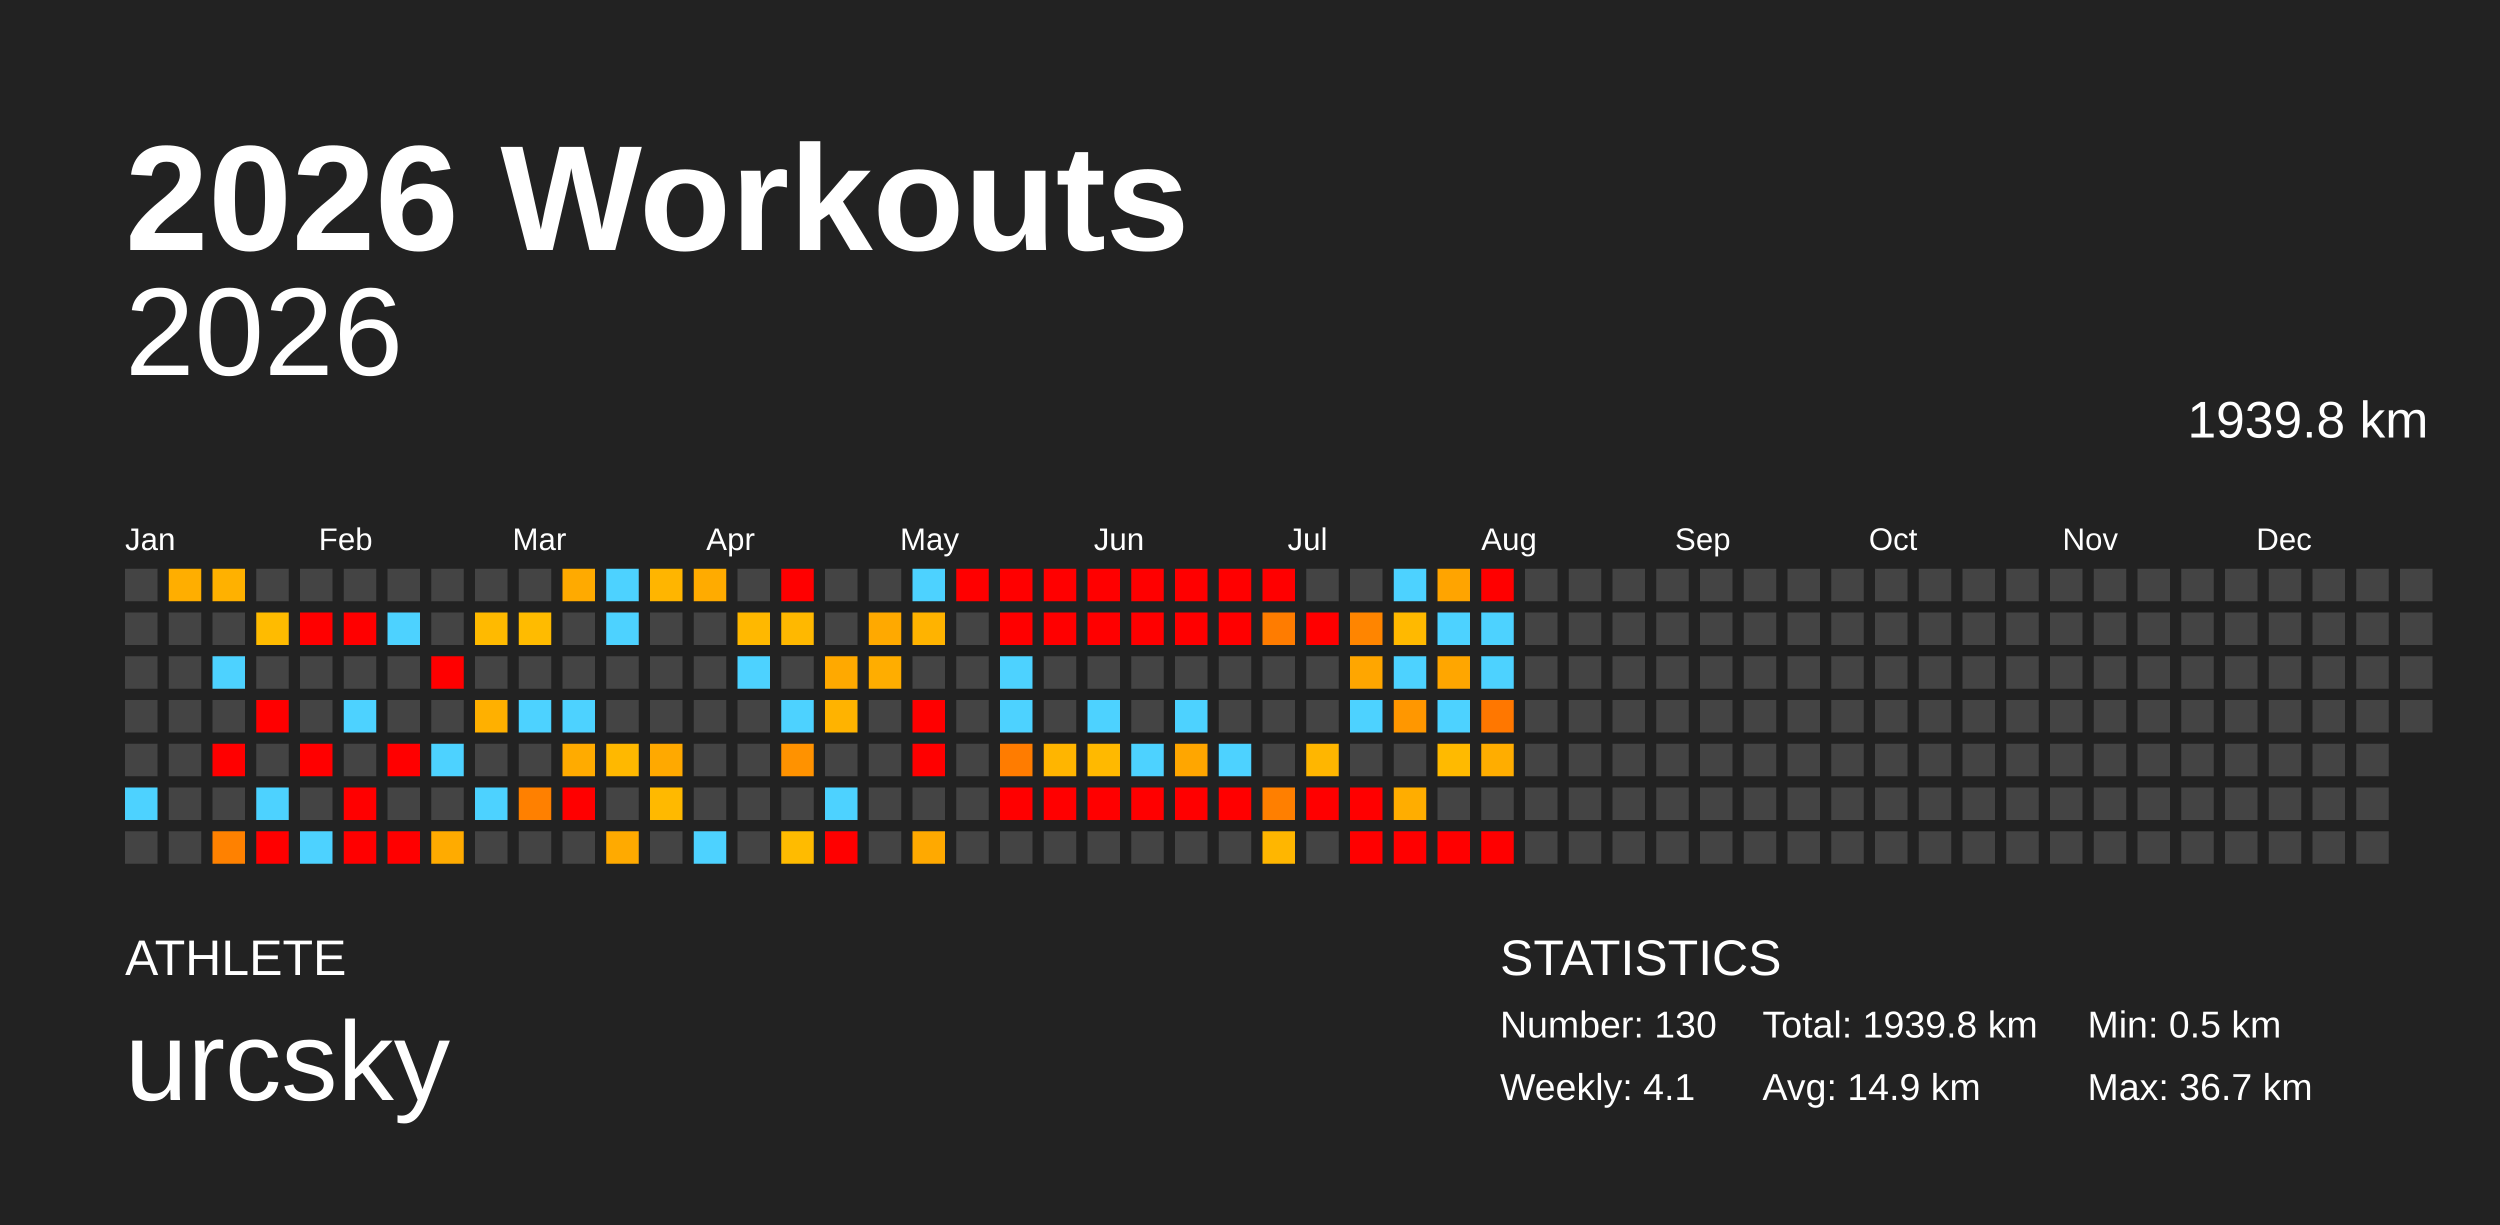
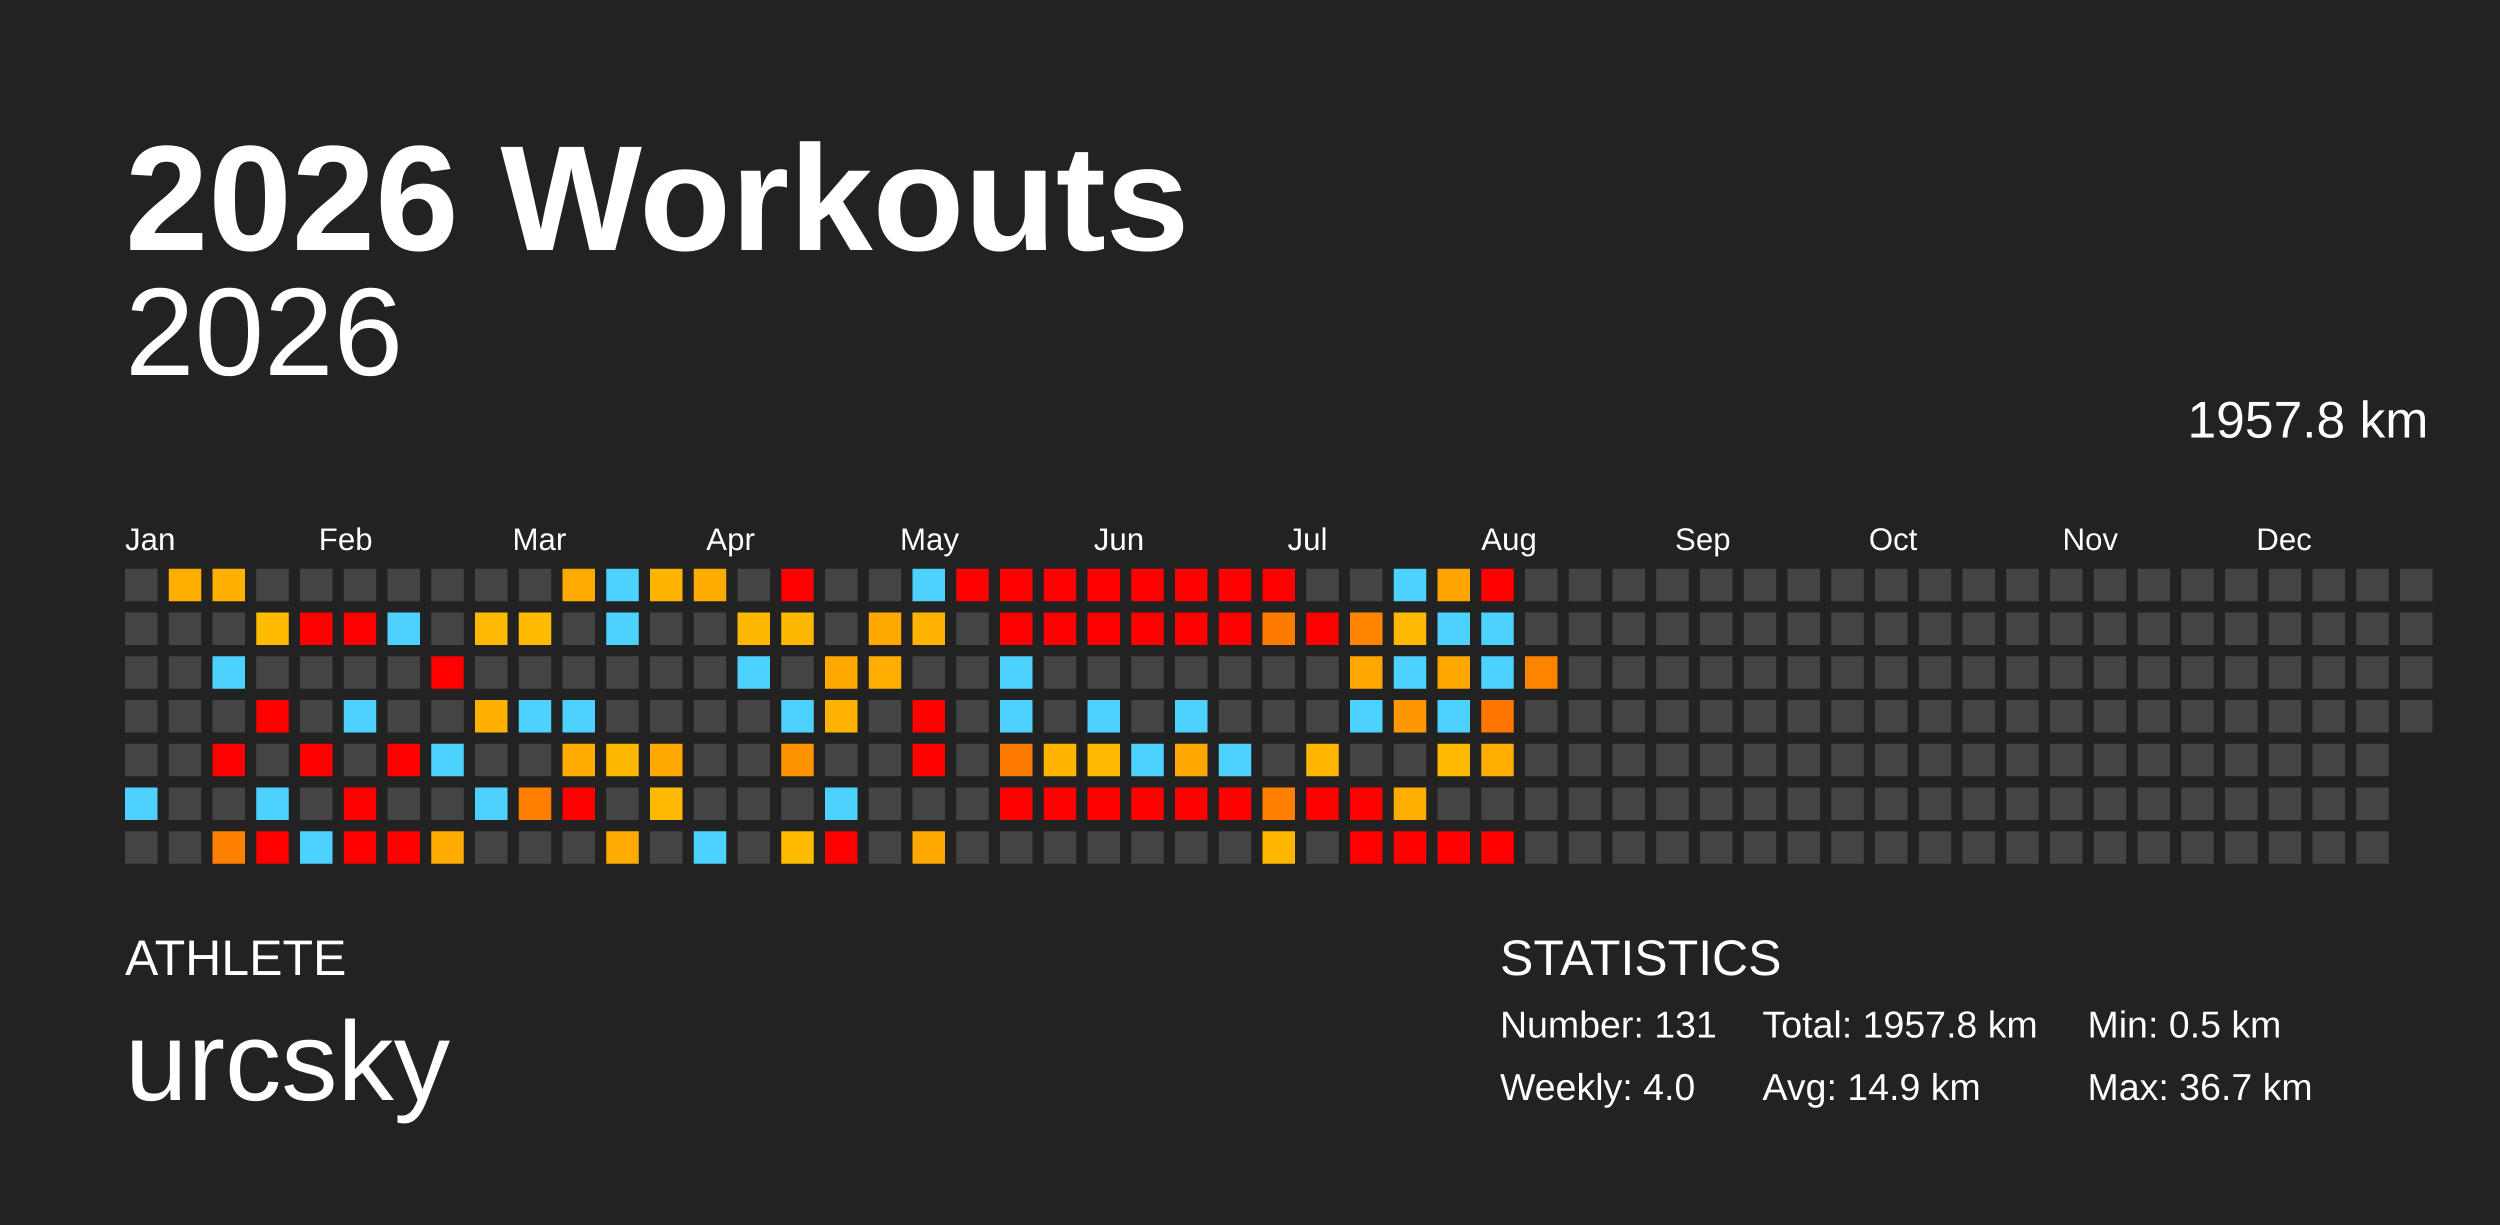
<svg xmlns="http://www.w3.org/2000/svg" baseProfile="full" height="98mm" version="1.1" viewBox="0,0,200,98" width="200mm">
  <defs />
  <rect fill="#222222" height="98" width="200" x="0" y="0" />
  <text fill="#FFFFFF" style="font-size:12px; font-family:Arial; font-weight:bold;" x="10" y="20">2026 Workouts</text>
  <text fill="#FFFFFF" style="font-size:4px; font-family:Arial" x="10" y="78">ATHLETE</text>
  <text fill="#FFFFFF" style="font-size:9px; font-family:Arial" x="10" y="88">urcsky</text>
  <text fill="#FFFFFF" style="font-size:4px; font-family:Arial" x="120" y="78">STATISTICS</text>
-   <text fill="#FFFFFF" style="font-size:3px; font-family:Arial" x="120" y="83">Number: 130</text>
-   <text fill="#FFFFFF" style="font-size:3px; font-family:Arial" x="120" y="88">Weekly: 4.1</text>
-   <text fill="#FFFFFF" style="font-size:3px; font-family:Arial" x="141" y="83">Total: 1939.8 km</text>
+   <text fill="#FFFFFF" style="font-size:3px; font-family:Arial" x="120" y="83">Number: 131</text>
+   <text fill="#FFFFFF" style="font-size:3px; font-family:Arial" x="120" y="88">Weekly: 4.0</text>
+   <text fill="#FFFFFF" style="font-size:3px; font-family:Arial" x="141" y="83">Total: 1957.8 km</text>
  <text fill="#FFFFFF" style="font-size:3px; font-family:Arial" x="141" y="88">Avg: 14.9 km</text>
  <text fill="#FFFFFF" style="font-size:3px; font-family:Arial" x="167" y="83">Min: 0.5 km</text>
  <text fill="#FFFFFF" style="font-size:3px; font-family:Arial" x="167" y="88">Max: 36.7 km</text>
  <text alignment-baseline="hanging" fill="#FFFFFF" style="font-size:10.0px; font-family:Arial;" x="10" y="30">2026</text>
-   <text alignment-baseline="hanging" fill="#FFFFFF" style="font-size:4.125px; font-family:Arial;" x="175" y="35">1939.8 km</text>
+   <text alignment-baseline="hanging" fill="#FFFFFF" style="font-size:4.125px; font-family:Arial;" x="175" y="35">1957.8 km</text>
  <text fill="#FFFFFF" style="font-size:2.5px; font-family:Arial" x="10.0" y="44">Jan</text>
  <text fill="#FFFFFF" style="font-size:2.5px; font-family:Arial" x="25.5" y="44">Feb</text>
  <text fill="#FFFFFF" style="font-size:2.5px; font-family:Arial" x="41.0" y="44">Mar</text>
  <text fill="#FFFFFF" style="font-size:2.5px; font-family:Arial" x="56.5" y="44">Apr</text>
  <text fill="#FFFFFF" style="font-size:2.5px; font-family:Arial" x="72.0" y="44">May</text>
  <text fill="#FFFFFF" style="font-size:2.5px; font-family:Arial" x="87.5" y="44">Jun</text>
  <text fill="#FFFFFF" style="font-size:2.5px; font-family:Arial" x="103.0" y="44">Jul</text>
  <text fill="#FFFFFF" style="font-size:2.5px; font-family:Arial" x="118.5" y="44">Aug</text>
  <text fill="#FFFFFF" style="font-size:2.5px; font-family:Arial" x="134.0" y="44">Sep</text>
  <text fill="#FFFFFF" style="font-size:2.5px; font-family:Arial" x="149.5" y="44">Oct</text>
  <text fill="#FFFFFF" style="font-size:2.5px; font-family:Arial" x="165.0" y="44">Nov</text>
  <text fill="#FFFFFF" style="font-size:2.5px; font-family:Arial" x="180.5" y="44">Dec</text>
  <rect fill="#444444" height="2.6" width="2.6" x="10.0" y="45.5" />
  <rect fill="#444444" height="2.6" width="2.6" x="10.0" y="49.0" />
  <rect fill="#444444" height="2.6" width="2.6" x="10.0" y="52.5" />
  <rect fill="#444444" height="2.6" width="2.6" x="10.0" y="56.0" />
  <rect fill="#444444" height="2.6" width="2.6" x="10.0" y="59.5" />
  <rect fill="#4dd2ff" height="2.6" width="2.6" x="10.0" y="63.0" />
  <rect fill="#444444" height="2.6" width="2.6" x="10.0" y="66.5" />
  <rect fill="#ffae00" height="2.6" width="2.6" x="13.5" y="45.5" />
  <rect fill="#444444" height="2.6" width="2.6" x="13.5" y="49.0" />
  <rect fill="#444444" height="2.6" width="2.6" x="13.5" y="52.5" />
  <rect fill="#444444" height="2.6" width="2.6" x="13.5" y="56.0" />
  <rect fill="#444444" height="2.6" width="2.6" x="13.5" y="59.5" />
  <rect fill="#444444" height="2.6" width="2.6" x="13.5" y="63.0" />
  <rect fill="#444444" height="2.6" width="2.6" x="13.5" y="66.5" />
  <rect fill="#ffb100" height="2.6" width="2.6" x="17.0" y="45.5" />
  <rect fill="#444444" height="2.6" width="2.6" x="17.0" y="49.0" />
  <rect fill="#4dd2ff" height="2.6" width="2.6" x="17.0" y="52.5" />
  <rect fill="#444444" height="2.6" width="2.6" x="17.0" y="56.0" />
  <rect fill="red" height="2.6" width="2.6" x="17.0" y="59.5" />
  <rect fill="#444444" height="2.6" width="2.6" x="17.0" y="63.0" />
  <rect fill="#ff8100" height="2.6" width="2.6" x="17.0" y="66.5" />
  <rect fill="#444444" height="2.6" width="2.6" x="20.5" y="45.5" />
  <rect fill="#ffbb00" height="2.6" width="2.6" x="20.5" y="49.0" />
  <rect fill="#444444" height="2.6" width="2.6" x="20.5" y="52.5" />
  <rect fill="red" height="2.6" width="2.6" x="20.5" y="56.0" />
  <rect fill="#444444" height="2.6" width="2.6" x="20.5" y="59.5" />
  <rect fill="#4dd2ff" height="2.6" width="2.6" x="20.5" y="63.0" />
  <rect fill="red" height="2.6" width="2.6" x="20.5" y="66.5" />
  <rect fill="#444444" height="2.6" width="2.6" x="24.0" y="45.5" />
  <rect fill="red" height="2.6" width="2.6" x="24.0" y="49.0" />
  <rect fill="#444444" height="2.6" width="2.6" x="24.0" y="52.5" />
  <rect fill="#444444" height="2.6" width="2.6" x="24.0" y="56.0" />
  <rect fill="red" height="2.6" width="2.6" x="24.0" y="59.5" />
  <rect fill="#444444" height="2.6" width="2.6" x="24.0" y="63.0" />
  <rect fill="#4dd2ff" height="2.6" width="2.6" x="24.0" y="66.5" />
  <rect fill="#444444" height="2.6" width="2.6" x="27.5" y="45.5" />
  <rect fill="red" height="2.6" width="2.6" x="27.5" y="49.0" />
  <rect fill="#444444" height="2.6" width="2.6" x="27.5" y="52.5" />
  <rect fill="#4dd2ff" height="2.6" width="2.6" x="27.5" y="56.0" />
  <rect fill="#444444" height="2.6" width="2.6" x="27.5" y="59.5" />
  <rect fill="red" height="2.6" width="2.6" x="27.5" y="63.0" />
  <rect fill="red" height="2.6" width="2.6" x="27.5" y="66.5" />
  <rect fill="#444444" height="2.6" width="2.6" x="31.0" y="45.5" />
  <rect fill="#4dd2ff" height="2.6" width="2.6" x="31.0" y="49.0" />
  <rect fill="#444444" height="2.6" width="2.6" x="31.0" y="52.5" />
  <rect fill="#444444" height="2.6" width="2.6" x="31.0" y="56.0" />
  <rect fill="red" height="2.6" width="2.6" x="31.0" y="59.5" />
  <rect fill="#444444" height="2.6" width="2.6" x="31.0" y="63.0" />
  <rect fill="red" height="2.6" width="2.6" x="31.0" y="66.5" />
  <rect fill="#444444" height="2.6" width="2.6" x="34.5" y="45.5" />
  <rect fill="#444444" height="2.6" width="2.6" x="34.5" y="49.0" />
  <rect fill="red" height="2.6" width="2.6" x="34.5" y="52.5" />
  <rect fill="#444444" height="2.6" width="2.6" x="34.5" y="56.0" />
  <rect fill="#4dd2ff" height="2.6" width="2.6" x="34.5" y="59.5" />
  <rect fill="#444444" height="2.6" width="2.6" x="34.5" y="63.0" />
  <rect fill="#ffab00" height="2.6" width="2.6" x="34.5" y="66.5" />
  <rect fill="#444444" height="2.6" width="2.6" x="38.0" y="45.5" />
  <rect fill="#ffba00" height="2.6" width="2.6" x="38.0" y="49.0" />
  <rect fill="#444444" height="2.6" width="2.6" x="38.0" y="52.5" />
  <rect fill="#ffb000" height="2.6" width="2.6" x="38.0" y="56.0" />
  <rect fill="#444444" height="2.6" width="2.6" x="38.0" y="59.5" />
  <rect fill="#4dd2ff" height="2.6" width="2.6" x="38.0" y="63.0" />
  <rect fill="#444444" height="2.6" width="2.6" x="38.0" y="66.5" />
  <rect fill="#444444" height="2.6" width="2.6" x="41.5" y="45.5" />
  <rect fill="#ffbb00" height="2.6" width="2.6" x="41.5" y="49.0" />
  <rect fill="#444444" height="2.6" width="2.6" x="41.5" y="52.5" />
  <rect fill="#4dd2ff" height="2.6" width="2.6" x="41.5" y="56.0" />
  <rect fill="#444444" height="2.6" width="2.6" x="41.5" y="59.5" />
  <rect fill="#ff8000" height="2.6" width="2.6" x="41.5" y="63.0" />
  <rect fill="#444444" height="2.6" width="2.6" x="41.5" y="66.5" />
  <rect fill="#ffaa00" height="2.6" width="2.6" x="45.0" y="45.5" />
  <rect fill="#444444" height="2.6" width="2.6" x="45.0" y="49.0" />
  <rect fill="#444444" height="2.6" width="2.6" x="45.0" y="52.5" />
  <rect fill="#4dd2ff" height="2.6" width="2.6" x="45.0" y="56.0" />
  <rect fill="#ffab00" height="2.6" width="2.6" x="45.0" y="59.5" />
  <rect fill="red" height="2.6" width="2.6" x="45.0" y="63.0" />
  <rect fill="#444444" height="2.6" width="2.6" x="45.0" y="66.5" />
  <rect fill="#4dd2ff" height="2.6" width="2.6" x="48.5" y="45.5" />
  <rect fill="#4dd2ff" height="2.6" width="2.6" x="48.5" y="49.0" />
  <rect fill="#444444" height="2.6" width="2.6" x="48.5" y="52.5" />
  <rect fill="#444444" height="2.6" width="2.6" x="48.5" y="56.0" />
  <rect fill="#ffb800" height="2.6" width="2.6" x="48.5" y="59.5" />
  <rect fill="#444444" height="2.6" width="2.6" x="48.5" y="63.0" />
  <rect fill="#ffaa00" height="2.6" width="2.6" x="48.5" y="66.5" />
  <rect fill="#ffb500" height="2.6" width="2.6" x="52.0" y="45.5" />
  <rect fill="#444444" height="2.6" width="2.6" x="52.0" y="49.0" />
  <rect fill="#444444" height="2.6" width="2.6" x="52.0" y="52.5" />
  <rect fill="#444444" height="2.6" width="2.6" x="52.0" y="56.0" />
  <rect fill="#ffa900" height="2.6" width="2.6" x="52.0" y="59.5" />
  <rect fill="#ffb900" height="2.6" width="2.6" x="52.0" y="63.0" />
  <rect fill="#444444" height="2.6" width="2.6" x="52.0" y="66.5" />
  <rect fill="#ffab00" height="2.6" width="2.6" x="55.5" y="45.5" />
  <rect fill="#444444" height="2.6" width="2.6" x="55.5" y="49.0" />
  <rect fill="#444444" height="2.6" width="2.6" x="55.5" y="52.5" />
  <rect fill="#444444" height="2.6" width="2.6" x="55.5" y="56.0" />
  <rect fill="#444444" height="2.6" width="2.6" x="55.5" y="59.5" />
  <rect fill="#444444" height="2.6" width="2.6" x="55.5" y="63.0" />
  <rect fill="#4dd2ff" height="2.6" width="2.6" x="55.5" y="66.5" />
  <rect fill="#444444" height="2.6" width="2.6" x="59.0" y="45.5" />
  <rect fill="#ffb800" height="2.6" width="2.6" x="59.0" y="49.0" />
  <rect fill="#4dd2ff" height="2.6" width="2.6" x="59.0" y="52.5" />
  <rect fill="#444444" height="2.6" width="2.6" x="59.0" y="56.0" />
  <rect fill="#444444" height="2.6" width="2.6" x="59.0" y="59.5" />
  <rect fill="#444444" height="2.6" width="2.6" x="59.0" y="63.0" />
  <rect fill="#444444" height="2.6" width="2.6" x="59.0" y="66.5" />
  <rect fill="red" height="2.6" width="2.6" x="62.5" y="45.5" />
  <rect fill="#ffb800" height="2.6" width="2.6" x="62.5" y="49.0" />
  <rect fill="#444444" height="2.6" width="2.6" x="62.5" y="52.5" />
  <rect fill="#4dd2ff" height="2.6" width="2.6" x="62.5" y="56.0" />
  <rect fill="#ff9200" height="2.6" width="2.6" x="62.5" y="59.5" />
  <rect fill="#444444" height="2.6" width="2.6" x="62.5" y="63.0" />
  <rect fill="#ffbb00" height="2.6" width="2.6" x="62.5" y="66.5" />
  <rect fill="#444444" height="2.6" width="2.6" x="66.0" y="45.5" />
  <rect fill="#444444" height="2.6" width="2.6" x="66.0" y="49.0" />
  <rect fill="#ffa900" height="2.6" width="2.6" x="66.0" y="52.5" />
  <rect fill="#ffb300" height="2.6" width="2.6" x="66.0" y="56.0" />
  <rect fill="#444444" height="2.6" width="2.6" x="66.0" y="59.5" />
  <rect fill="#4dd2ff" height="2.6" width="2.6" x="66.0" y="63.0" />
  <rect fill="red" height="2.6" width="2.6" x="66.0" y="66.5" />
  <rect fill="#444444" height="2.6" width="2.6" x="69.5" y="45.5" />
  <rect fill="#ffa900" height="2.6" width="2.6" x="69.5" y="49.0" />
  <rect fill="#ffad00" height="2.6" width="2.6" x="69.5" y="52.5" />
  <rect fill="#444444" height="2.6" width="2.6" x="69.5" y="56.0" />
  <rect fill="#444444" height="2.6" width="2.6" x="69.5" y="59.5" />
  <rect fill="#444444" height="2.6" width="2.6" x="69.5" y="63.0" />
  <rect fill="#444444" height="2.6" width="2.6" x="69.5" y="66.5" />
  <rect fill="#4dd2ff" height="2.6" width="2.6" x="73.0" y="45.5" />
  <rect fill="#ffb300" height="2.6" width="2.6" x="73.0" y="49.0" />
  <rect fill="#444444" height="2.6" width="2.6" x="73.0" y="52.5" />
  <rect fill="red" height="2.6" width="2.6" x="73.0" y="56.0" />
  <rect fill="red" height="2.6" width="2.6" x="73.0" y="59.5" />
  <rect fill="#444444" height="2.6" width="2.6" x="73.0" y="63.0" />
  <rect fill="#ffa900" height="2.6" width="2.6" x="73.0" y="66.5" />
  <rect fill="red" height="2.6" width="2.6" x="76.5" y="45.5" />
  <rect fill="#444444" height="2.6" width="2.6" x="76.5" y="49.0" />
  <rect fill="#444444" height="2.6" width="2.6" x="76.5" y="52.5" />
  <rect fill="#444444" height="2.6" width="2.6" x="76.5" y="56.0" />
  <rect fill="#444444" height="2.6" width="2.6" x="76.5" y="59.5" />
  <rect fill="#444444" height="2.6" width="2.6" x="76.5" y="63.0" />
  <rect fill="#444444" height="2.6" width="2.6" x="76.5" y="66.5" />
  <rect fill="red" height="2.6" width="2.6" x="80.0" y="45.5" />
  <rect fill="red" height="2.6" width="2.6" x="80.0" y="49.0" />
  <rect fill="#4dd2ff" height="2.6" width="2.6" x="80.0" y="52.5" />
  <rect fill="#4dd2ff" height="2.6" width="2.6" x="80.0" y="56.0" />
  <rect fill="#ff7c00" height="2.6" width="2.6" x="80.0" y="59.5" />
  <rect fill="red" height="2.6" width="2.6" x="80.0" y="63.0" />
  <rect fill="#444444" height="2.6" width="2.6" x="80.0" y="66.5" />
  <rect fill="red" height="2.6" width="2.6" x="83.5" y="45.5" />
  <rect fill="red" height="2.6" width="2.6" x="83.5" y="49.0" />
  <rect fill="#444444" height="2.6" width="2.6" x="83.5" y="52.5" />
  <rect fill="#444444" height="2.6" width="2.6" x="83.5" y="56.0" />
  <rect fill="#ffb500" height="2.6" width="2.6" x="83.5" y="59.5" />
  <rect fill="red" height="2.6" width="2.6" x="83.5" y="63.0" />
  <rect fill="#444444" height="2.6" width="2.6" x="83.5" y="66.5" />
  <rect fill="red" height="2.6" width="2.6" x="87.0" y="45.5" />
  <rect fill="red" height="2.6" width="2.6" x="87.0" y="49.0" />
  <rect fill="#444444" height="2.6" width="2.6" x="87.0" y="52.5" />
  <rect fill="#4dd2ff" height="2.6" width="2.6" x="87.0" y="56.0" />
  <rect fill="#ffb900" height="2.6" width="2.6" x="87.0" y="59.5" />
  <rect fill="red" height="2.6" width="2.6" x="87.0" y="63.0" />
  <rect fill="#444444" height="2.6" width="2.6" x="87.0" y="66.5" />
  <rect fill="red" height="2.6" width="2.6" x="90.5" y="45.5" />
  <rect fill="red" height="2.6" width="2.6" x="90.5" y="49.0" />
  <rect fill="#444444" height="2.6" width="2.6" x="90.5" y="52.5" />
  <rect fill="#444444" height="2.6" width="2.6" x="90.5" y="56.0" />
  <rect fill="#4dd2ff" height="2.6" width="2.6" x="90.5" y="59.5" />
  <rect fill="red" height="2.6" width="2.6" x="90.5" y="63.0" />
  <rect fill="#444444" height="2.6" width="2.6" x="90.5" y="66.5" />
  <rect fill="red" height="2.6" width="2.6" x="94.0" y="45.5" />
  <rect fill="red" height="2.6" width="2.6" x="94.0" y="49.0" />
  <rect fill="#444444" height="2.6" width="2.6" x="94.0" y="52.5" />
  <rect fill="#4dd2ff" height="2.6" width="2.6" x="94.0" y="56.0" />
  <rect fill="#ffa600" height="2.6" width="2.6" x="94.0" y="59.5" />
  <rect fill="red" height="2.6" width="2.6" x="94.0" y="63.0" />
  <rect fill="#444444" height="2.6" width="2.6" x="94.0" y="66.5" />
  <rect fill="red" height="2.6" width="2.6" x="97.5" y="45.5" />
  <rect fill="red" height="2.6" width="2.6" x="97.5" y="49.0" />
  <rect fill="#444444" height="2.6" width="2.6" x="97.5" y="52.5" />
  <rect fill="#444444" height="2.6" width="2.6" x="97.5" y="56.0" />
  <rect fill="#4dd2ff" height="2.6" width="2.6" x="97.5" y="59.5" />
  <rect fill="red" height="2.6" width="2.6" x="97.5" y="63.0" />
  <rect fill="#444444" height="2.6" width="2.6" x="97.5" y="66.5" />
  <rect fill="red" height="2.6" width="2.6" x="101.0" y="45.5" />
  <rect fill="#ff7c00" height="2.6" width="2.6" x="101.0" y="49.0" />
  <rect fill="#444444" height="2.6" width="2.6" x="101.0" y="52.5" />
  <rect fill="#444444" height="2.6" width="2.6" x="101.0" y="56.0" />
  <rect fill="#444444" height="2.6" width="2.6" x="101.0" y="59.5" />
  <rect fill="#ff7f00" height="2.6" width="2.6" x="101.0" y="63.0" />
  <rect fill="#ffb600" height="2.6" width="2.6" x="101.0" y="66.5" />
  <rect fill="#444444" height="2.6" width="2.6" x="104.5" y="45.5" />
  <rect fill="red" height="2.6" width="2.6" x="104.5" y="49.0" />
  <rect fill="#444444" height="2.6" width="2.6" x="104.5" y="52.5" />
  <rect fill="#444444" height="2.6" width="2.6" x="104.5" y="56.0" />
  <rect fill="#ffb600" height="2.6" width="2.6" x="104.5" y="59.5" />
  <rect fill="red" height="2.6" width="2.6" x="104.5" y="63.0" />
  <rect fill="#444444" height="2.6" width="2.6" x="104.5" y="66.5" />
  <rect fill="#444444" height="2.6" width="2.6" x="108.0" y="45.5" />
  <rect fill="#ff8500" height="2.6" width="2.6" x="108.0" y="49.0" />
  <rect fill="#ffa600" height="2.6" width="2.6" x="108.0" y="52.5" />
  <rect fill="#4dd2ff" height="2.6" width="2.6" x="108.0" y="56.0" />
  <rect fill="#444444" height="2.6" width="2.6" x="108.0" y="59.5" />
  <rect fill="red" height="2.6" width="2.6" x="108.0" y="63.0" />
  <rect fill="red" height="2.6" width="2.6" x="108.0" y="66.5" />
  <rect fill="#4dd2ff" height="2.6" width="2.6" x="111.5" y="45.5" />
  <rect fill="#ffb900" height="2.6" width="2.6" x="111.5" y="49.0" />
  <rect fill="#4dd2ff" height="2.6" width="2.6" x="111.5" y="52.5" />
  <rect fill="#ff9700" height="2.6" width="2.6" x="111.5" y="56.0" />
  <rect fill="#444444" height="2.6" width="2.6" x="111.5" y="59.5" />
  <rect fill="#ffad00" height="2.6" width="2.6" x="111.5" y="63.0" />
  <rect fill="red" height="2.6" width="2.6" x="111.5" y="66.5" />
  <rect fill="#ffa400" height="2.6" width="2.6" x="115.0" y="45.5" />
  <rect fill="#4dd2ff" height="2.6" width="2.6" x="115.0" y="49.0" />
  <rect fill="#ffa600" height="2.6" width="2.6" x="115.0" y="52.5" />
  <rect fill="#4dd2ff" height="2.6" width="2.6" x="115.0" y="56.0" />
  <rect fill="#ffba00" height="2.6" width="2.6" x="115.0" y="59.5" />
  <rect fill="#444444" height="2.6" width="2.6" x="115.0" y="63.0" />
  <rect fill="red" height="2.6" width="2.6" x="115.0" y="66.5" />
  <rect fill="red" height="2.6" width="2.6" x="118.5" y="45.5" />
  <rect fill="#4dd2ff" height="2.6" width="2.6" x="118.5" y="49.0" />
  <rect fill="#4dd2ff" height="2.6" width="2.6" x="118.5" y="52.5" />
  <rect fill="#ff7700" height="2.6" width="2.6" x="118.5" y="56.0" />
  <rect fill="#ffad00" height="2.6" width="2.6" x="118.5" y="59.5" />
  <rect fill="#444444" height="2.6" width="2.6" x="118.5" y="63.0" />
  <rect fill="red" height="2.6" width="2.6" x="118.5" y="66.5" />
  <rect fill="#444444" height="2.6" width="2.6" x="122.0" y="45.5" />
  <rect fill="#444444" height="2.6" width="2.6" x="122.0" y="49.0" />
-   <rect fill="#444444" height="2.6" width="2.6" x="122.0" y="52.5" />
+   <rect fill="#ff8400" height="2.6" width="2.6" x="122.0" y="52.5" />
  <rect fill="#444444" height="2.6" width="2.6" x="122.0" y="56.0" />
  <rect fill="#444444" height="2.6" width="2.6" x="122.0" y="59.5" />
  <rect fill="#444444" height="2.6" width="2.6" x="122.0" y="63.0" />
  <rect fill="#444444" height="2.6" width="2.6" x="122.0" y="66.5" />
  <rect fill="#444444" height="2.6" width="2.6" x="125.5" y="45.5" />
  <rect fill="#444444" height="2.6" width="2.6" x="125.5" y="49.0" />
  <rect fill="#444444" height="2.6" width="2.6" x="125.5" y="52.5" />
  <rect fill="#444444" height="2.6" width="2.6" x="125.5" y="56.0" />
  <rect fill="#444444" height="2.6" width="2.6" x="125.5" y="59.5" />
  <rect fill="#444444" height="2.6" width="2.6" x="125.5" y="63.0" />
  <rect fill="#444444" height="2.6" width="2.6" x="125.5" y="66.5" />
  <rect fill="#444444" height="2.6" width="2.6" x="129.0" y="45.5" />
  <rect fill="#444444" height="2.6" width="2.6" x="129.0" y="49.0" />
  <rect fill="#444444" height="2.6" width="2.6" x="129.0" y="52.5" />
  <rect fill="#444444" height="2.6" width="2.6" x="129.0" y="56.0" />
  <rect fill="#444444" height="2.6" width="2.6" x="129.0" y="59.5" />
  <rect fill="#444444" height="2.6" width="2.6" x="129.0" y="63.0" />
  <rect fill="#444444" height="2.6" width="2.6" x="129.0" y="66.5" />
  <rect fill="#444444" height="2.6" width="2.6" x="132.5" y="45.5" />
  <rect fill="#444444" height="2.6" width="2.6" x="132.5" y="49.0" />
  <rect fill="#444444" height="2.6" width="2.6" x="132.5" y="52.5" />
  <rect fill="#444444" height="2.6" width="2.6" x="132.5" y="56.0" />
  <rect fill="#444444" height="2.6" width="2.6" x="132.5" y="59.5" />
  <rect fill="#444444" height="2.6" width="2.6" x="132.5" y="63.0" />
  <rect fill="#444444" height="2.6" width="2.6" x="132.5" y="66.5" />
  <rect fill="#444444" height="2.6" width="2.6" x="136.0" y="45.5" />
  <rect fill="#444444" height="2.6" width="2.6" x="136.0" y="49.0" />
  <rect fill="#444444" height="2.6" width="2.6" x="136.0" y="52.5" />
  <rect fill="#444444" height="2.6" width="2.6" x="136.0" y="56.0" />
  <rect fill="#444444" height="2.6" width="2.6" x="136.0" y="59.5" />
  <rect fill="#444444" height="2.6" width="2.6" x="136.0" y="63.0" />
  <rect fill="#444444" height="2.6" width="2.6" x="136.0" y="66.5" />
  <rect fill="#444444" height="2.6" width="2.6" x="139.5" y="45.5" />
  <rect fill="#444444" height="2.6" width="2.6" x="139.5" y="49.0" />
  <rect fill="#444444" height="2.6" width="2.6" x="139.5" y="52.5" />
  <rect fill="#444444" height="2.6" width="2.6" x="139.5" y="56.0" />
  <rect fill="#444444" height="2.6" width="2.6" x="139.5" y="59.5" />
  <rect fill="#444444" height="2.6" width="2.6" x="139.5" y="63.0" />
  <rect fill="#444444" height="2.6" width="2.6" x="139.5" y="66.5" />
  <rect fill="#444444" height="2.6" width="2.6" x="143.0" y="45.5" />
  <rect fill="#444444" height="2.6" width="2.6" x="143.0" y="49.0" />
  <rect fill="#444444" height="2.6" width="2.6" x="143.0" y="52.5" />
  <rect fill="#444444" height="2.6" width="2.6" x="143.0" y="56.0" />
  <rect fill="#444444" height="2.6" width="2.6" x="143.0" y="59.5" />
  <rect fill="#444444" height="2.6" width="2.6" x="143.0" y="63.0" />
  <rect fill="#444444" height="2.6" width="2.6" x="143.0" y="66.5" />
  <rect fill="#444444" height="2.6" width="2.6" x="146.5" y="45.5" />
  <rect fill="#444444" height="2.6" width="2.6" x="146.5" y="49.0" />
  <rect fill="#444444" height="2.6" width="2.6" x="146.5" y="52.5" />
  <rect fill="#444444" height="2.6" width="2.6" x="146.5" y="56.0" />
  <rect fill="#444444" height="2.6" width="2.6" x="146.5" y="59.5" />
  <rect fill="#444444" height="2.6" width="2.6" x="146.5" y="63.0" />
  <rect fill="#444444" height="2.6" width="2.6" x="146.5" y="66.5" />
  <rect fill="#444444" height="2.6" width="2.6" x="150.0" y="45.5" />
  <rect fill="#444444" height="2.6" width="2.6" x="150.0" y="49.0" />
  <rect fill="#444444" height="2.6" width="2.6" x="150.0" y="52.5" />
  <rect fill="#444444" height="2.6" width="2.6" x="150.0" y="56.0" />
  <rect fill="#444444" height="2.6" width="2.6" x="150.0" y="59.5" />
  <rect fill="#444444" height="2.6" width="2.6" x="150.0" y="63.0" />
  <rect fill="#444444" height="2.6" width="2.6" x="150.0" y="66.5" />
  <rect fill="#444444" height="2.6" width="2.6" x="153.5" y="45.5" />
  <rect fill="#444444" height="2.6" width="2.6" x="153.5" y="49.0" />
  <rect fill="#444444" height="2.6" width="2.6" x="153.5" y="52.5" />
  <rect fill="#444444" height="2.6" width="2.6" x="153.5" y="56.0" />
  <rect fill="#444444" height="2.6" width="2.6" x="153.5" y="59.5" />
  <rect fill="#444444" height="2.6" width="2.6" x="153.5" y="63.0" />
  <rect fill="#444444" height="2.6" width="2.6" x="153.5" y="66.5" />
  <rect fill="#444444" height="2.6" width="2.6" x="157.0" y="45.5" />
  <rect fill="#444444" height="2.6" width="2.6" x="157.0" y="49.0" />
  <rect fill="#444444" height="2.6" width="2.6" x="157.0" y="52.5" />
  <rect fill="#444444" height="2.6" width="2.6" x="157.0" y="56.0" />
  <rect fill="#444444" height="2.6" width="2.6" x="157.0" y="59.5" />
  <rect fill="#444444" height="2.6" width="2.6" x="157.0" y="63.0" />
  <rect fill="#444444" height="2.6" width="2.6" x="157.0" y="66.5" />
  <rect fill="#444444" height="2.6" width="2.6" x="160.5" y="45.5" />
  <rect fill="#444444" height="2.6" width="2.6" x="160.5" y="49.0" />
  <rect fill="#444444" height="2.6" width="2.6" x="160.5" y="52.5" />
  <rect fill="#444444" height="2.6" width="2.6" x="160.5" y="56.0" />
  <rect fill="#444444" height="2.6" width="2.6" x="160.5" y="59.5" />
  <rect fill="#444444" height="2.6" width="2.6" x="160.5" y="63.0" />
  <rect fill="#444444" height="2.6" width="2.6" x="160.5" y="66.5" />
  <rect fill="#444444" height="2.6" width="2.6" x="164.0" y="45.5" />
  <rect fill="#444444" height="2.6" width="2.6" x="164.0" y="49.0" />
  <rect fill="#444444" height="2.6" width="2.6" x="164.0" y="52.5" />
  <rect fill="#444444" height="2.6" width="2.6" x="164.0" y="56.0" />
  <rect fill="#444444" height="2.6" width="2.6" x="164.0" y="59.5" />
  <rect fill="#444444" height="2.6" width="2.6" x="164.0" y="63.0" />
  <rect fill="#444444" height="2.6" width="2.6" x="164.0" y="66.5" />
  <rect fill="#444444" height="2.6" width="2.6" x="167.5" y="45.5" />
  <rect fill="#444444" height="2.6" width="2.6" x="167.5" y="49.0" />
  <rect fill="#444444" height="2.6" width="2.6" x="167.5" y="52.5" />
  <rect fill="#444444" height="2.6" width="2.6" x="167.5" y="56.0" />
  <rect fill="#444444" height="2.6" width="2.6" x="167.5" y="59.5" />
  <rect fill="#444444" height="2.6" width="2.6" x="167.5" y="63.0" />
  <rect fill="#444444" height="2.6" width="2.6" x="167.5" y="66.5" />
  <rect fill="#444444" height="2.6" width="2.6" x="171.0" y="45.5" />
  <rect fill="#444444" height="2.6" width="2.6" x="171.0" y="49.0" />
  <rect fill="#444444" height="2.6" width="2.6" x="171.0" y="52.5" />
  <rect fill="#444444" height="2.6" width="2.6" x="171.0" y="56.0" />
  <rect fill="#444444" height="2.6" width="2.6" x="171.0" y="59.5" />
  <rect fill="#444444" height="2.6" width="2.6" x="171.0" y="63.0" />
  <rect fill="#444444" height="2.6" width="2.6" x="171.0" y="66.5" />
  <rect fill="#444444" height="2.6" width="2.6" x="174.5" y="45.5" />
  <rect fill="#444444" height="2.6" width="2.6" x="174.5" y="49.0" />
  <rect fill="#444444" height="2.6" width="2.6" x="174.5" y="52.5" />
  <rect fill="#444444" height="2.6" width="2.6" x="174.5" y="56.0" />
  <rect fill="#444444" height="2.6" width="2.6" x="174.5" y="59.5" />
  <rect fill="#444444" height="2.6" width="2.6" x="174.5" y="63.0" />
  <rect fill="#444444" height="2.6" width="2.6" x="174.5" y="66.5" />
  <rect fill="#444444" height="2.6" width="2.6" x="178.0" y="45.5" />
  <rect fill="#444444" height="2.6" width="2.6" x="178.0" y="49.0" />
  <rect fill="#444444" height="2.6" width="2.6" x="178.0" y="52.5" />
  <rect fill="#444444" height="2.6" width="2.6" x="178.0" y="56.0" />
  <rect fill="#444444" height="2.6" width="2.6" x="178.0" y="59.5" />
  <rect fill="#444444" height="2.6" width="2.6" x="178.0" y="63.0" />
  <rect fill="#444444" height="2.6" width="2.6" x="178.0" y="66.5" />
  <rect fill="#444444" height="2.6" width="2.6" x="181.5" y="45.5" />
  <rect fill="#444444" height="2.6" width="2.6" x="181.5" y="49.0" />
  <rect fill="#444444" height="2.6" width="2.6" x="181.5" y="52.5" />
  <rect fill="#444444" height="2.6" width="2.6" x="181.5" y="56.0" />
  <rect fill="#444444" height="2.6" width="2.6" x="181.5" y="59.5" />
  <rect fill="#444444" height="2.6" width="2.6" x="181.5" y="63.0" />
  <rect fill="#444444" height="2.6" width="2.6" x="181.5" y="66.5" />
  <rect fill="#444444" height="2.6" width="2.6" x="185.0" y="45.5" />
  <rect fill="#444444" height="2.6" width="2.6" x="185.0" y="49.0" />
  <rect fill="#444444" height="2.6" width="2.6" x="185.0" y="52.5" />
  <rect fill="#444444" height="2.6" width="2.6" x="185.0" y="56.0" />
  <rect fill="#444444" height="2.6" width="2.6" x="185.0" y="59.5" />
  <rect fill="#444444" height="2.6" width="2.6" x="185.0" y="63.0" />
  <rect fill="#444444" height="2.6" width="2.6" x="185.0" y="66.5" />
  <rect fill="#444444" height="2.6" width="2.6" x="188.5" y="45.5" />
  <rect fill="#444444" height="2.6" width="2.6" x="188.5" y="49.0" />
  <rect fill="#444444" height="2.6" width="2.6" x="188.5" y="52.5" />
  <rect fill="#444444" height="2.6" width="2.6" x="188.5" y="56.0" />
  <rect fill="#444444" height="2.6" width="2.6" x="188.5" y="59.5" />
  <rect fill="#444444" height="2.6" width="2.6" x="188.5" y="63.0" />
  <rect fill="#444444" height="2.6" width="2.6" x="188.5" y="66.5" />
  <rect fill="#444444" height="2.6" width="2.6" x="192.0" y="45.5" />
  <rect fill="#444444" height="2.6" width="2.6" x="192.0" y="49.0" />
  <rect fill="#444444" height="2.6" width="2.6" x="192.0" y="52.5" />
  <rect fill="#444444" height="2.6" width="2.6" x="192.0" y="56.0" />
</svg>
